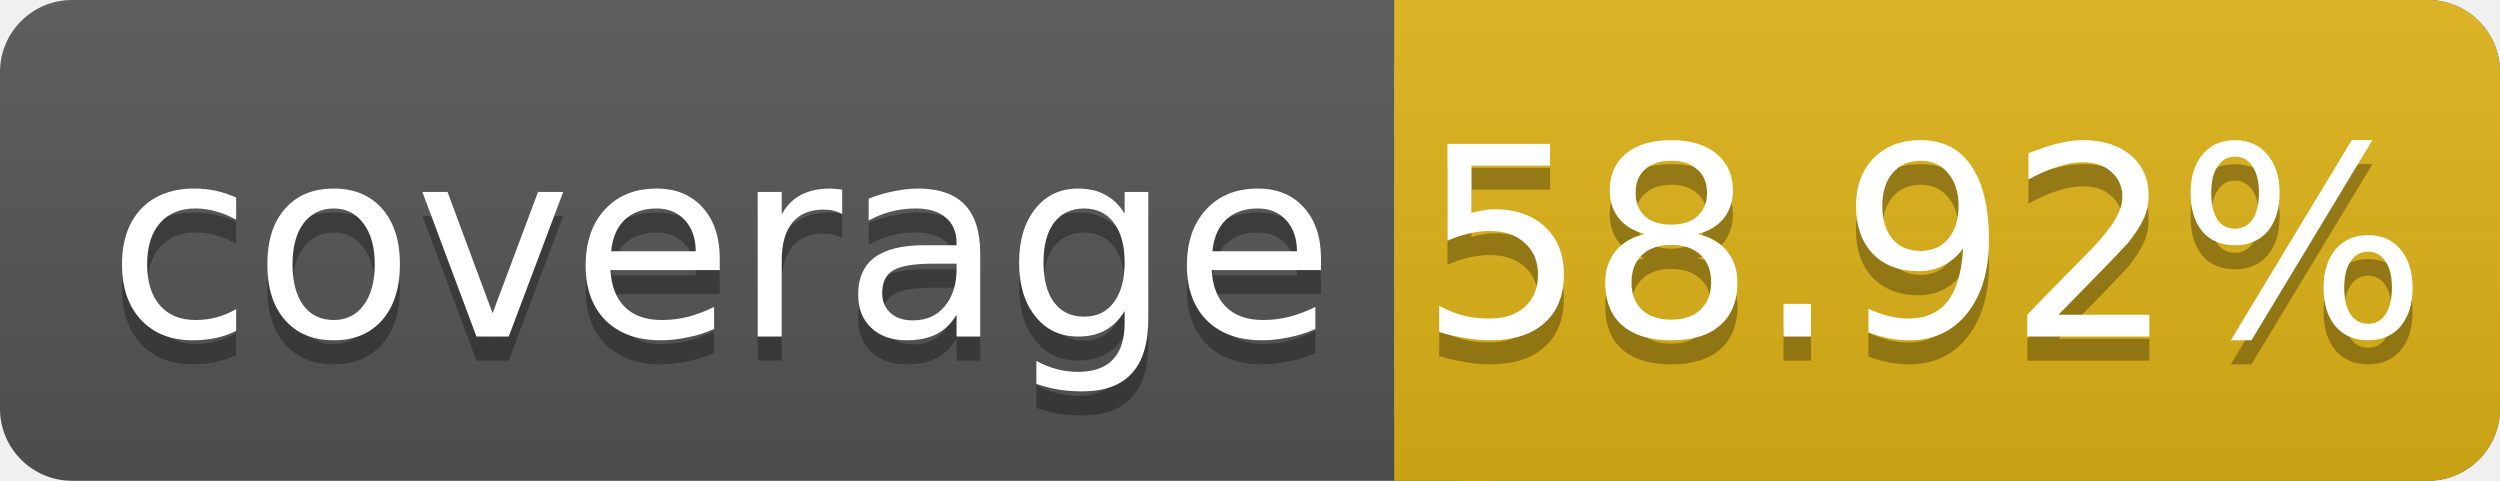
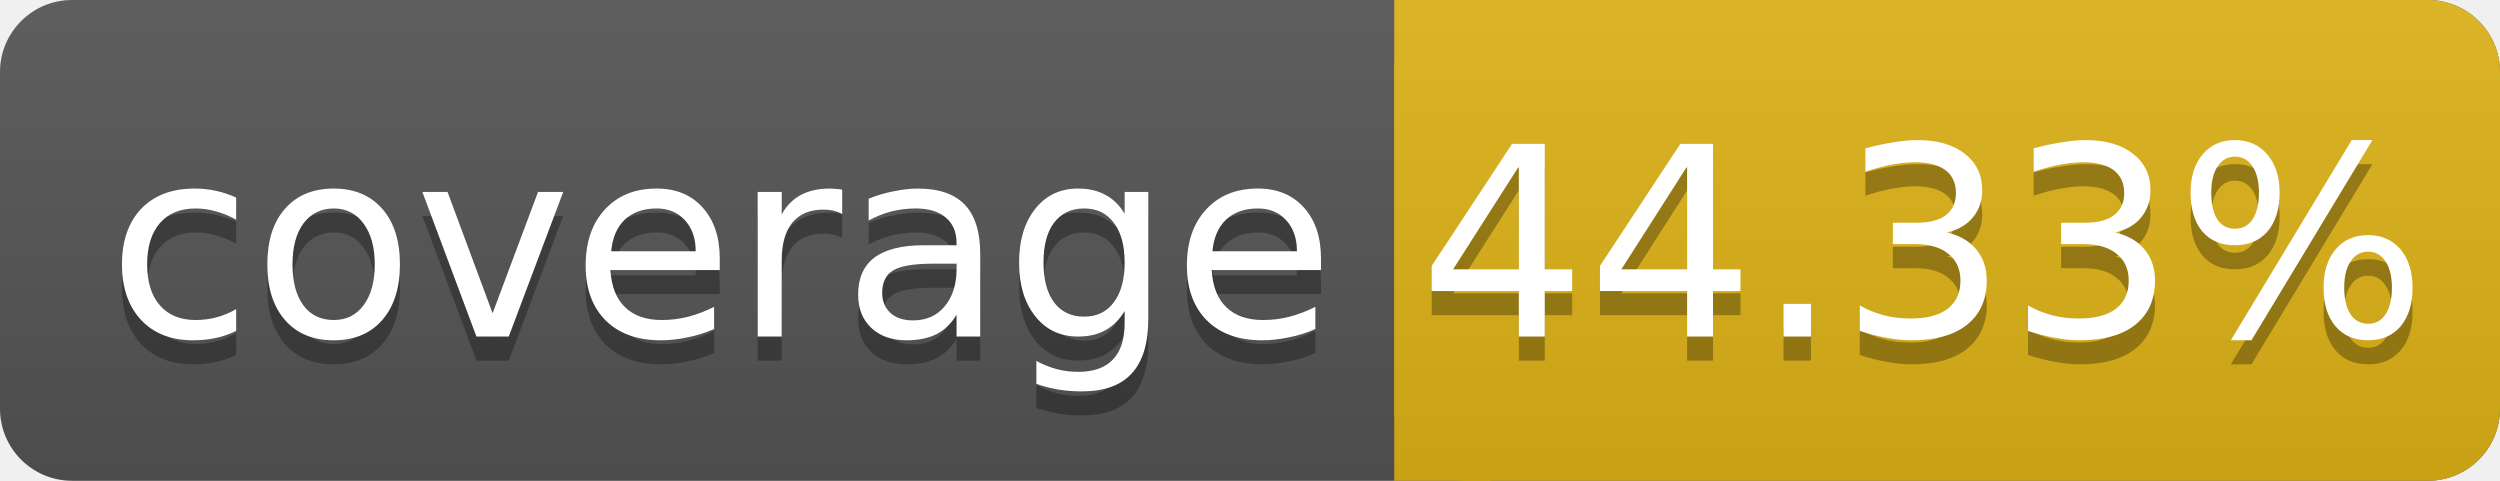
<svg xmlns="http://www.w3.org/2000/svg" width="104" height="20">
  <linearGradient id="smooth" x2="0" y2="100%">
    <stop offset="0" stop-color="#bbb" stop-opacity=".1" />
    <stop offset="1" stop-opacity=".1" />
  </linearGradient>
  <rect rx="3" width="104" height="20" fill="#555" />
  <rect rx="3" x="58" width="46" height="20" fill="#dfb317" />
  <rect x="58" width="4" height="20" fill="#dfb317" />
  <rect rx="3" width="104" height="20" fill="url(#smooth)" />
  <g fill="#fff" text-anchor="middle" font-family="DejaVu Sans,Verdana,Geneva,sans-serif" font-size="11">
    <text x="30" y="15" fill="#010101" fill-opacity=".3">coverage</text>
    <text x="30" y="14">coverage</text>
-     <text x="80" y="15" fill="#010101" fill-opacity=".3">58.92%</text>
-     <text x="80" y="14">58.92%</text>
+     <text x="80" y="15" fill="#010101" fill-opacity=".3">44.33%</text>
+     <text x="80" y="14">44.33%</text>
  </g>
</svg>
